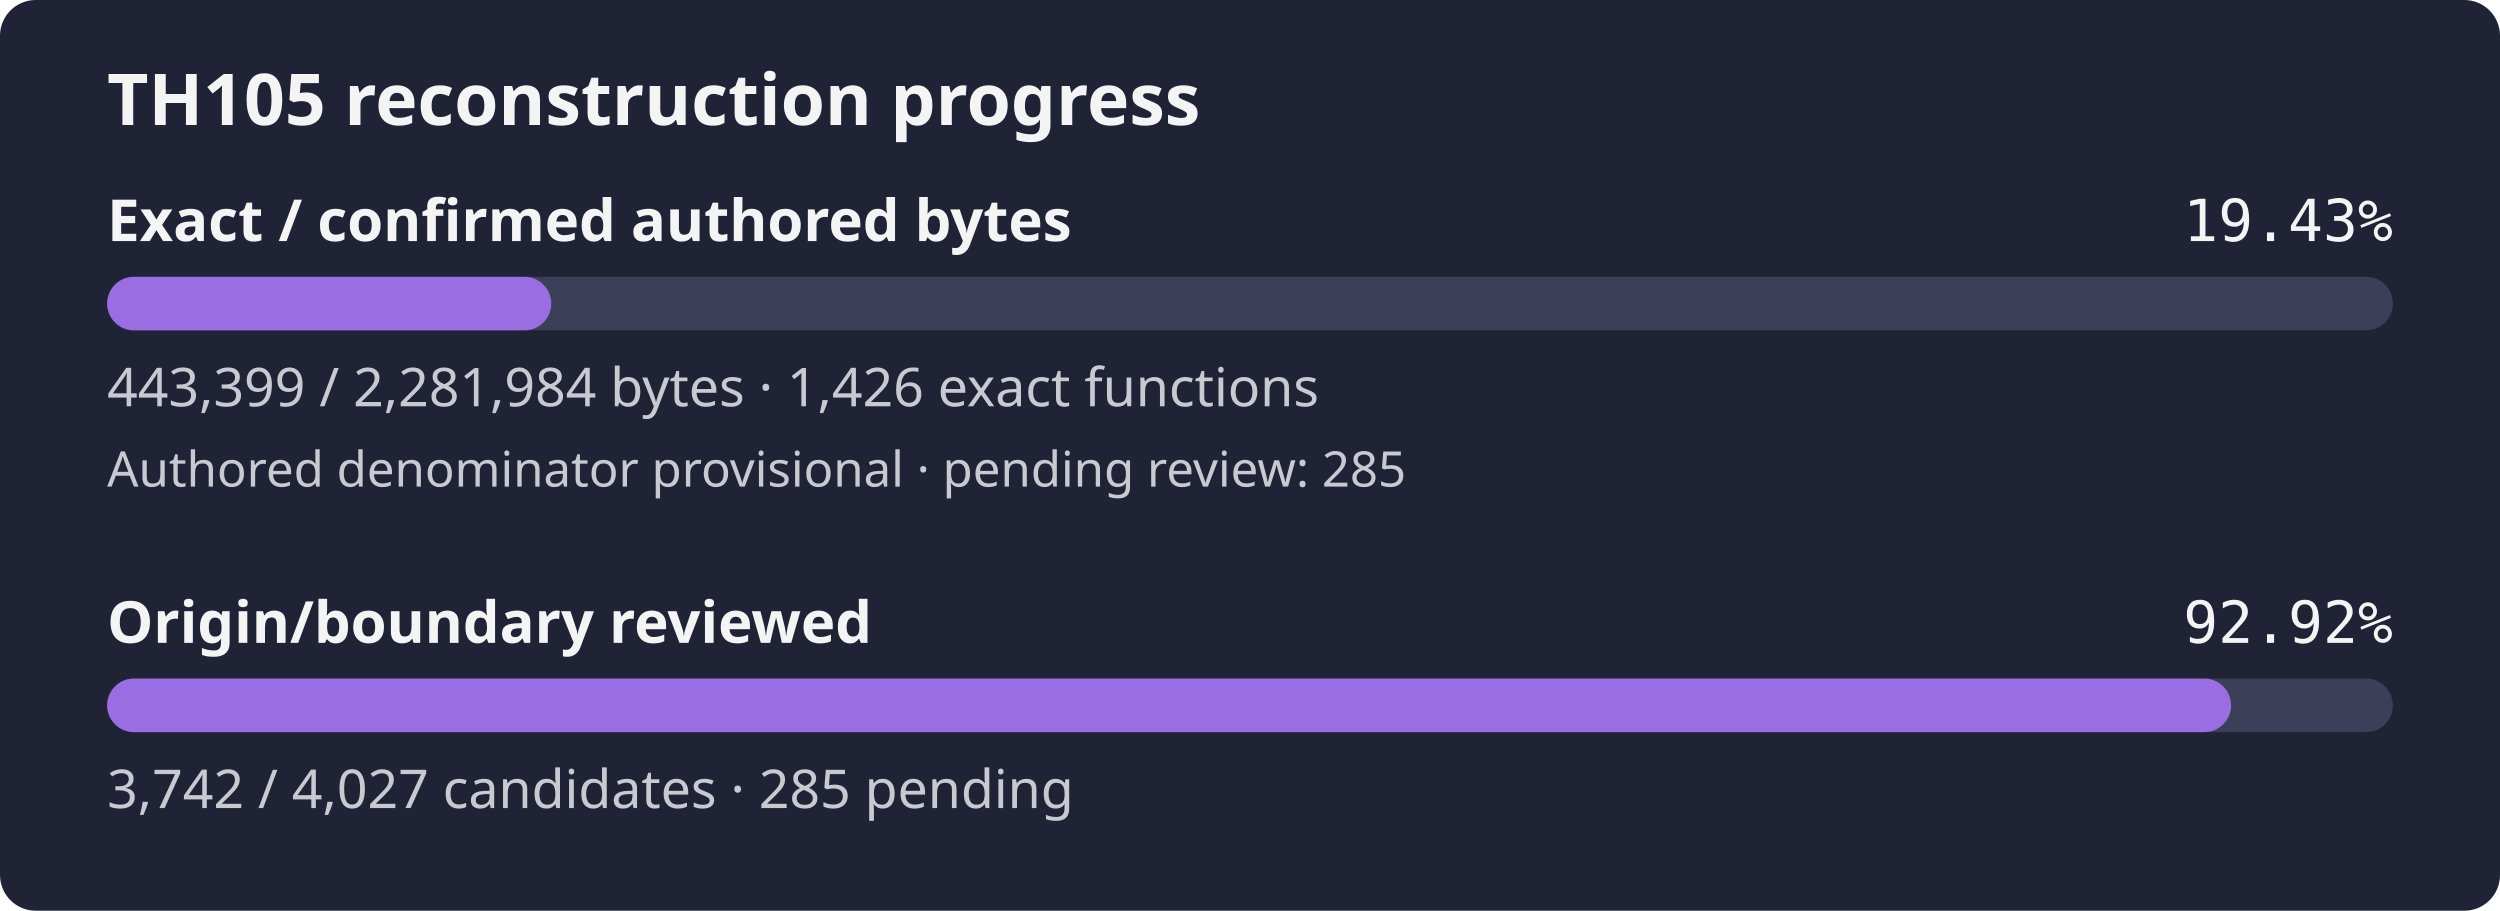
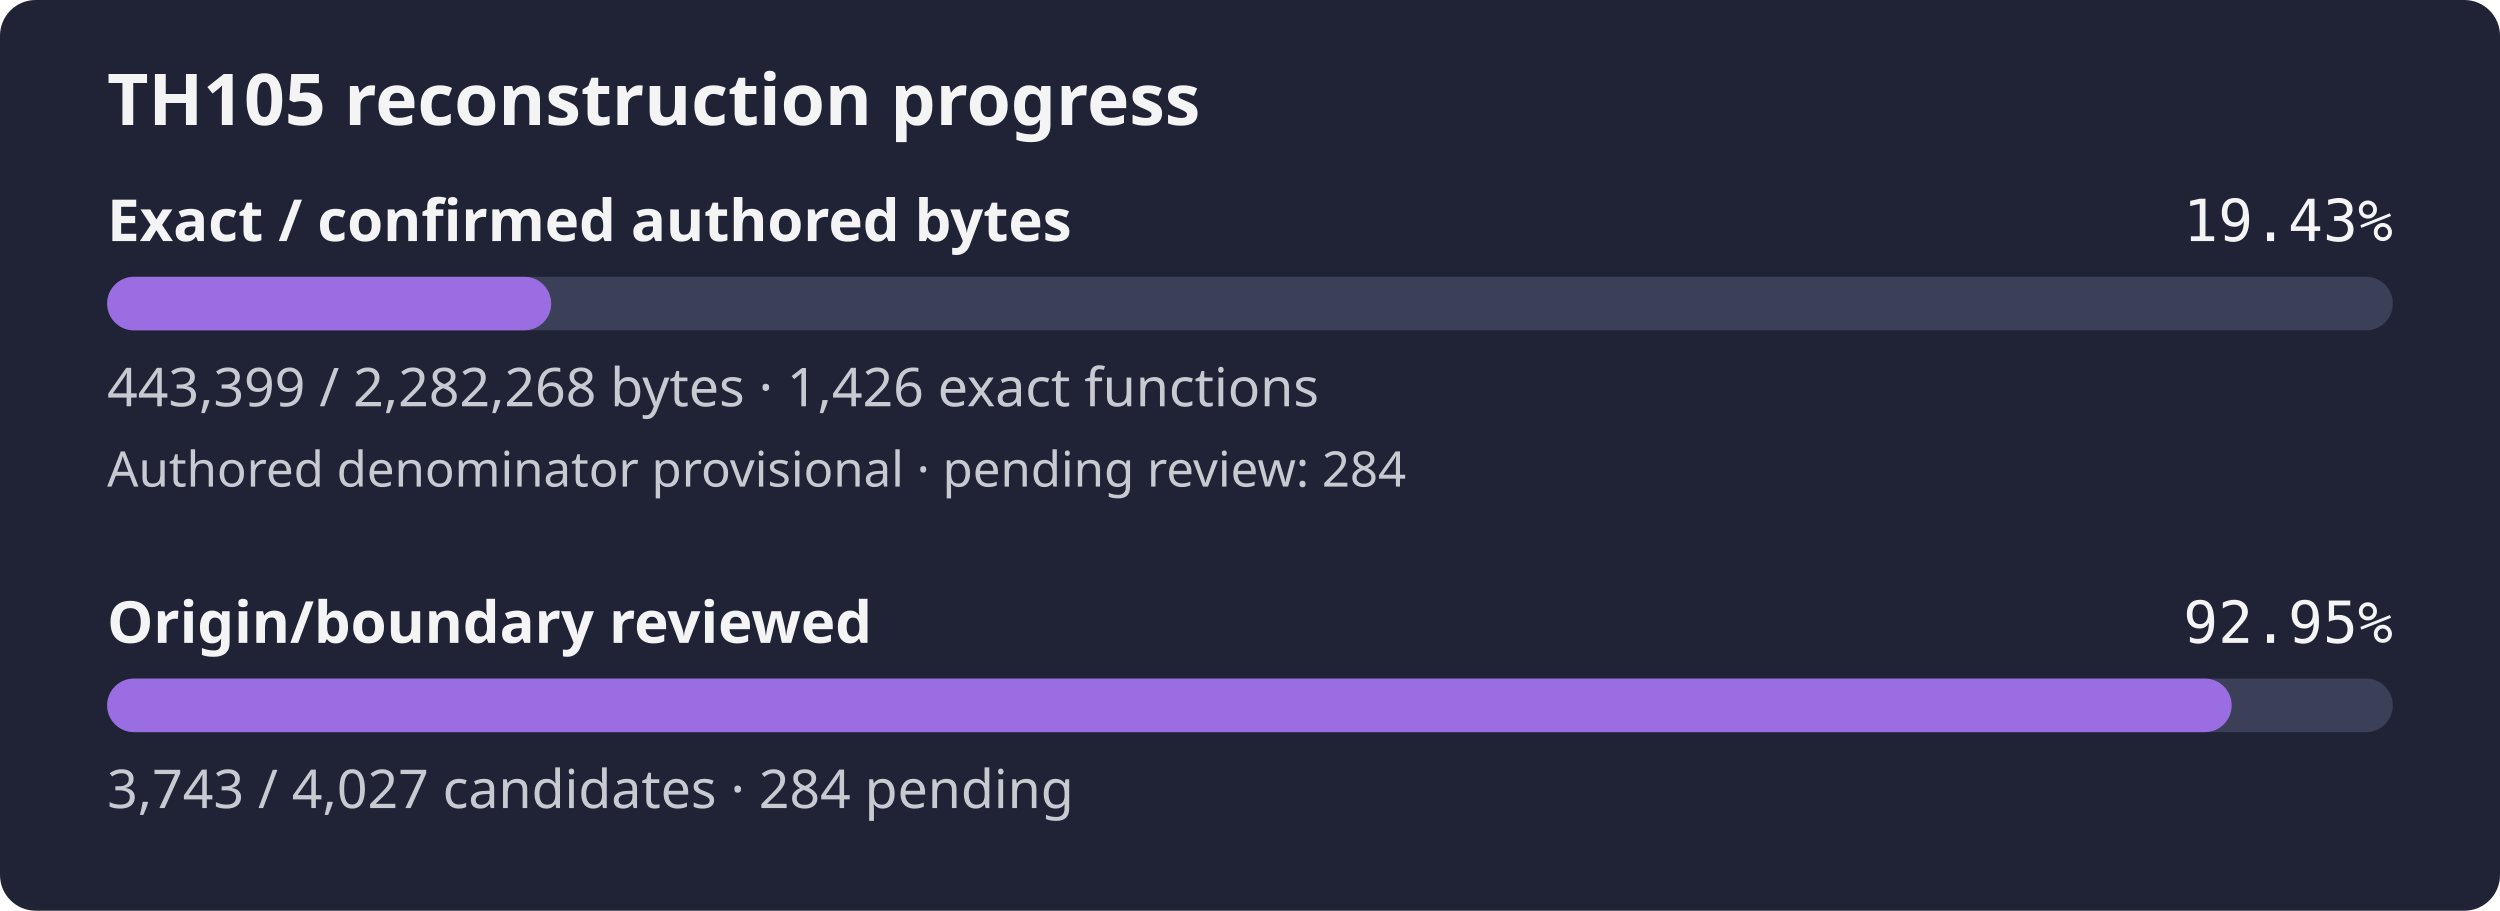
- <svg xmlns="http://www.w3.org/2000/svg" width="560" height="204" viewBox="0 0 560 204" role="img" aria-label="TH105 reconstruction progress: 19.43% of confirmed authored bytes exact; authored denominator provisional, origin review 92.92%">
+ <svg xmlns="http://www.w3.org/2000/svg" width="560" height="204" viewBox="0 0 560 204" role="img" aria-label="TH105 reconstruction progress: 19.43% of confirmed authored bytes exact; authored denominator provisional, origin review 92.95%">
  <rect width="560" height="204" rx="8" fill="#1f2335" />
  <text x="24" y="28" fill="#f4f4f5" font-family="sans-serif" font-size="16" font-weight="600">TH105 reconstruction progress</text>
  <text x="24" y="54" fill="#f4f4f5" font-family="sans-serif" font-size="13" font-weight="600">Exact / confirmed authored bytes</text>
  <text x="536" y="54" fill="#f4f4f5" text-anchor="end" font-family="monospace" font-size="13">19.43%</text>
  <rect id="exact-track" x="24" y="62" width="512" height="12" rx="6" fill="#3b4058" />
-   <rect id="exact-fill" x="24" y="62" width="99.48" height="12" rx="6" fill="#9b6de3" />
-   <text x="24" y="91" fill="#c8cad2" font-family="sans-serif" font-size="12">443,399 / 2,281,984 bytes · 1,426 exact functions</text>
-   <text x="24" y="109" fill="#c8cad2" font-family="sans-serif" font-size="11">Authored denominator provisional · pending review: 285</text>
+   <rect id="exact-fill" x="24" y="62" width="99.47" height="12" rx="6" fill="#9b6de3" />
+   <text x="24" y="91" fill="#c8cad2" font-family="sans-serif" font-size="12">443,399 / 2,282,268 bytes · 1,426 exact functions</text>
+   <text x="24" y="109" fill="#c8cad2" font-family="sans-serif" font-size="11">Authored denominator provisional · pending review: 284</text>
  <text x="24" y="144" fill="#f4f4f5" font-family="sans-serif" font-size="13" font-weight="600">Origin/boundary reviewed</text>
-   <text x="536" y="144" fill="#f4f4f5" text-anchor="end" font-family="monospace" font-size="13">92.92%</text>
+   <text x="536" y="144" fill="#f4f4f5" text-anchor="end" font-family="monospace" font-size="13">92.95%</text>
  <rect id="review-track" x="24" y="152" width="512" height="12" rx="6" fill="#3b4058" />
-   <rect id="review-fill" x="24" y="152" width="475.76" height="12" rx="6" fill="#9b6de3" />
-   <text x="24" y="181" fill="#c8cad2" font-family="sans-serif" font-size="12">3,742 / 4,027 candidates · 285 pending</text>
+   <rect id="review-fill" x="24" y="152" width="475.89" height="12" rx="6" fill="#9b6de3" />
+   <text x="24" y="181" fill="#c8cad2" font-family="sans-serif" font-size="12">3,743 / 4,027 candidates · 284 pending</text>
</svg>
